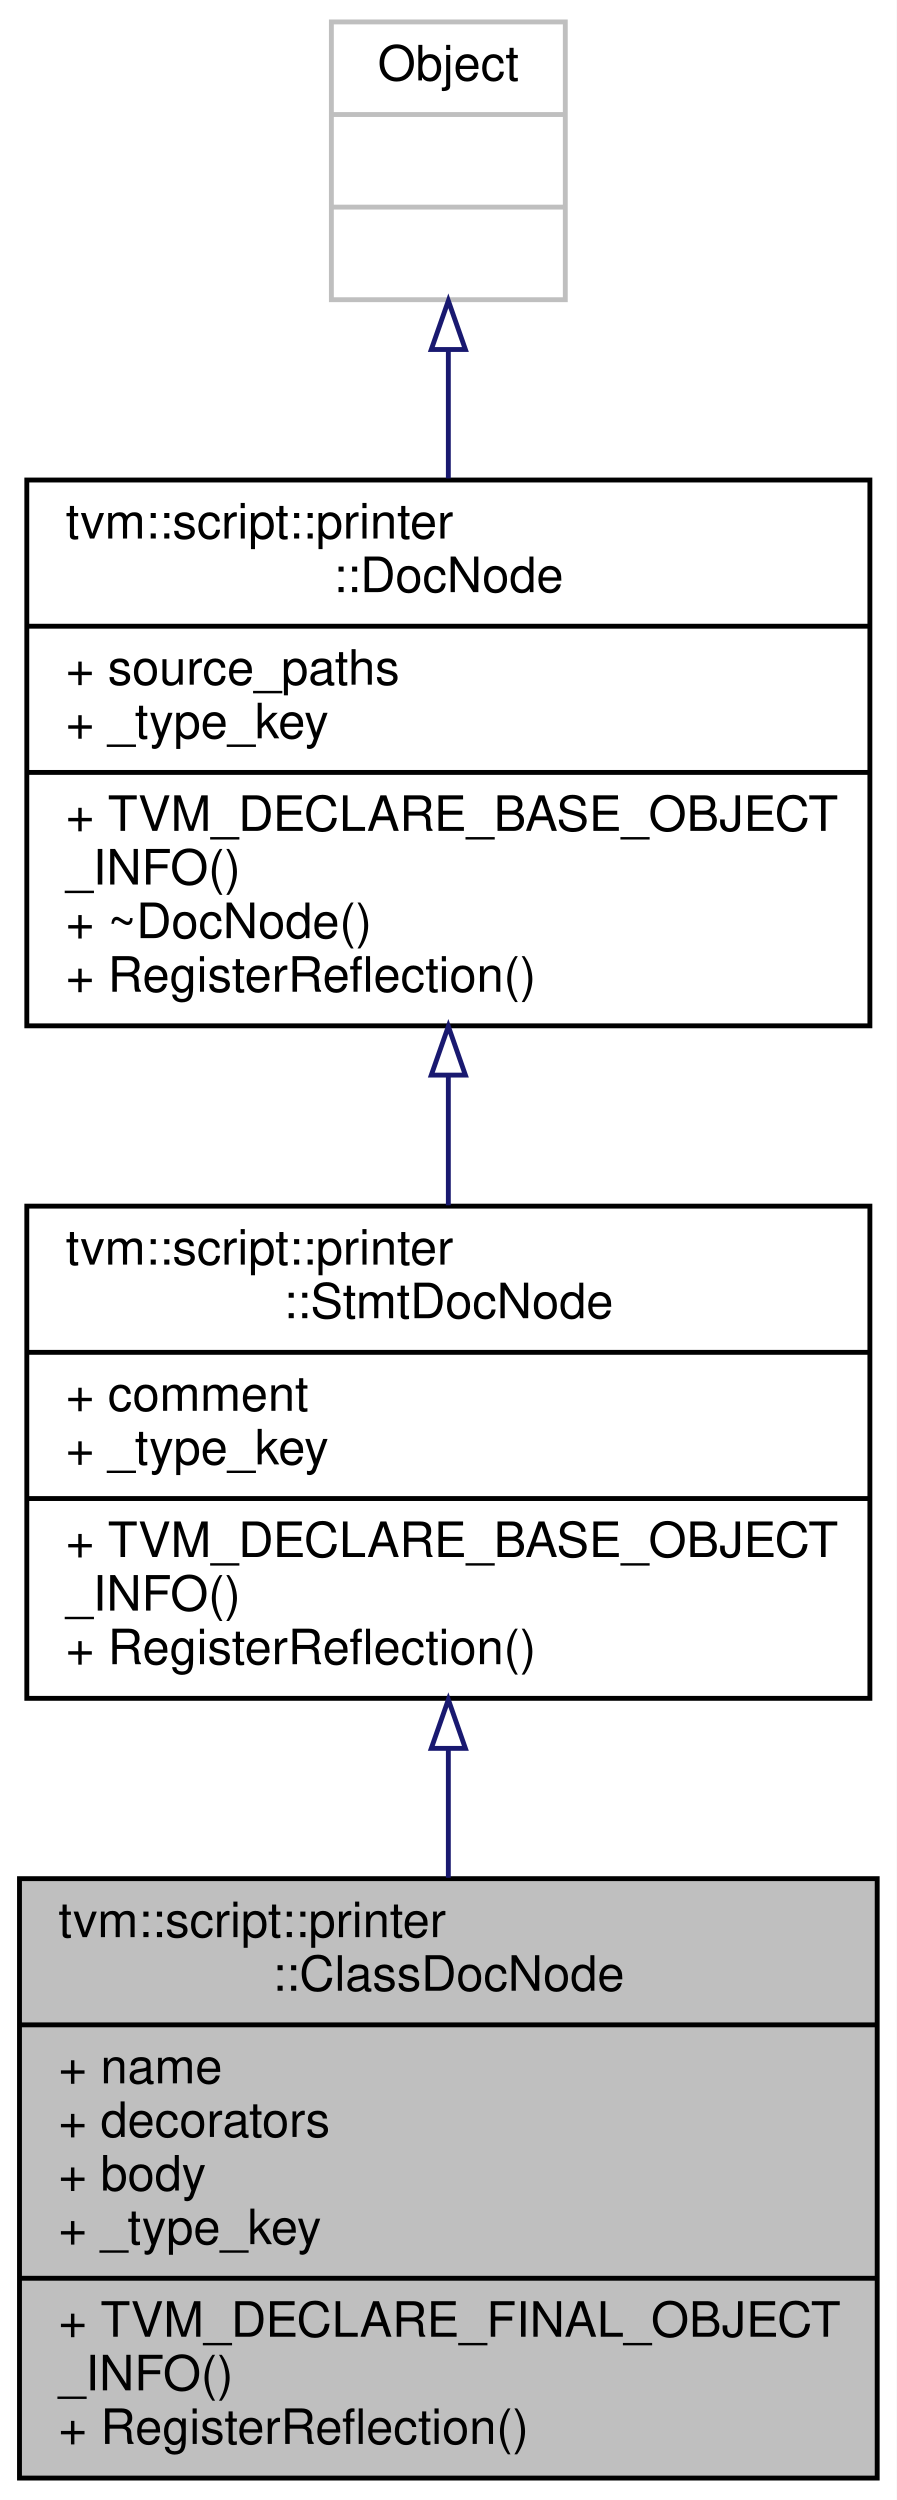
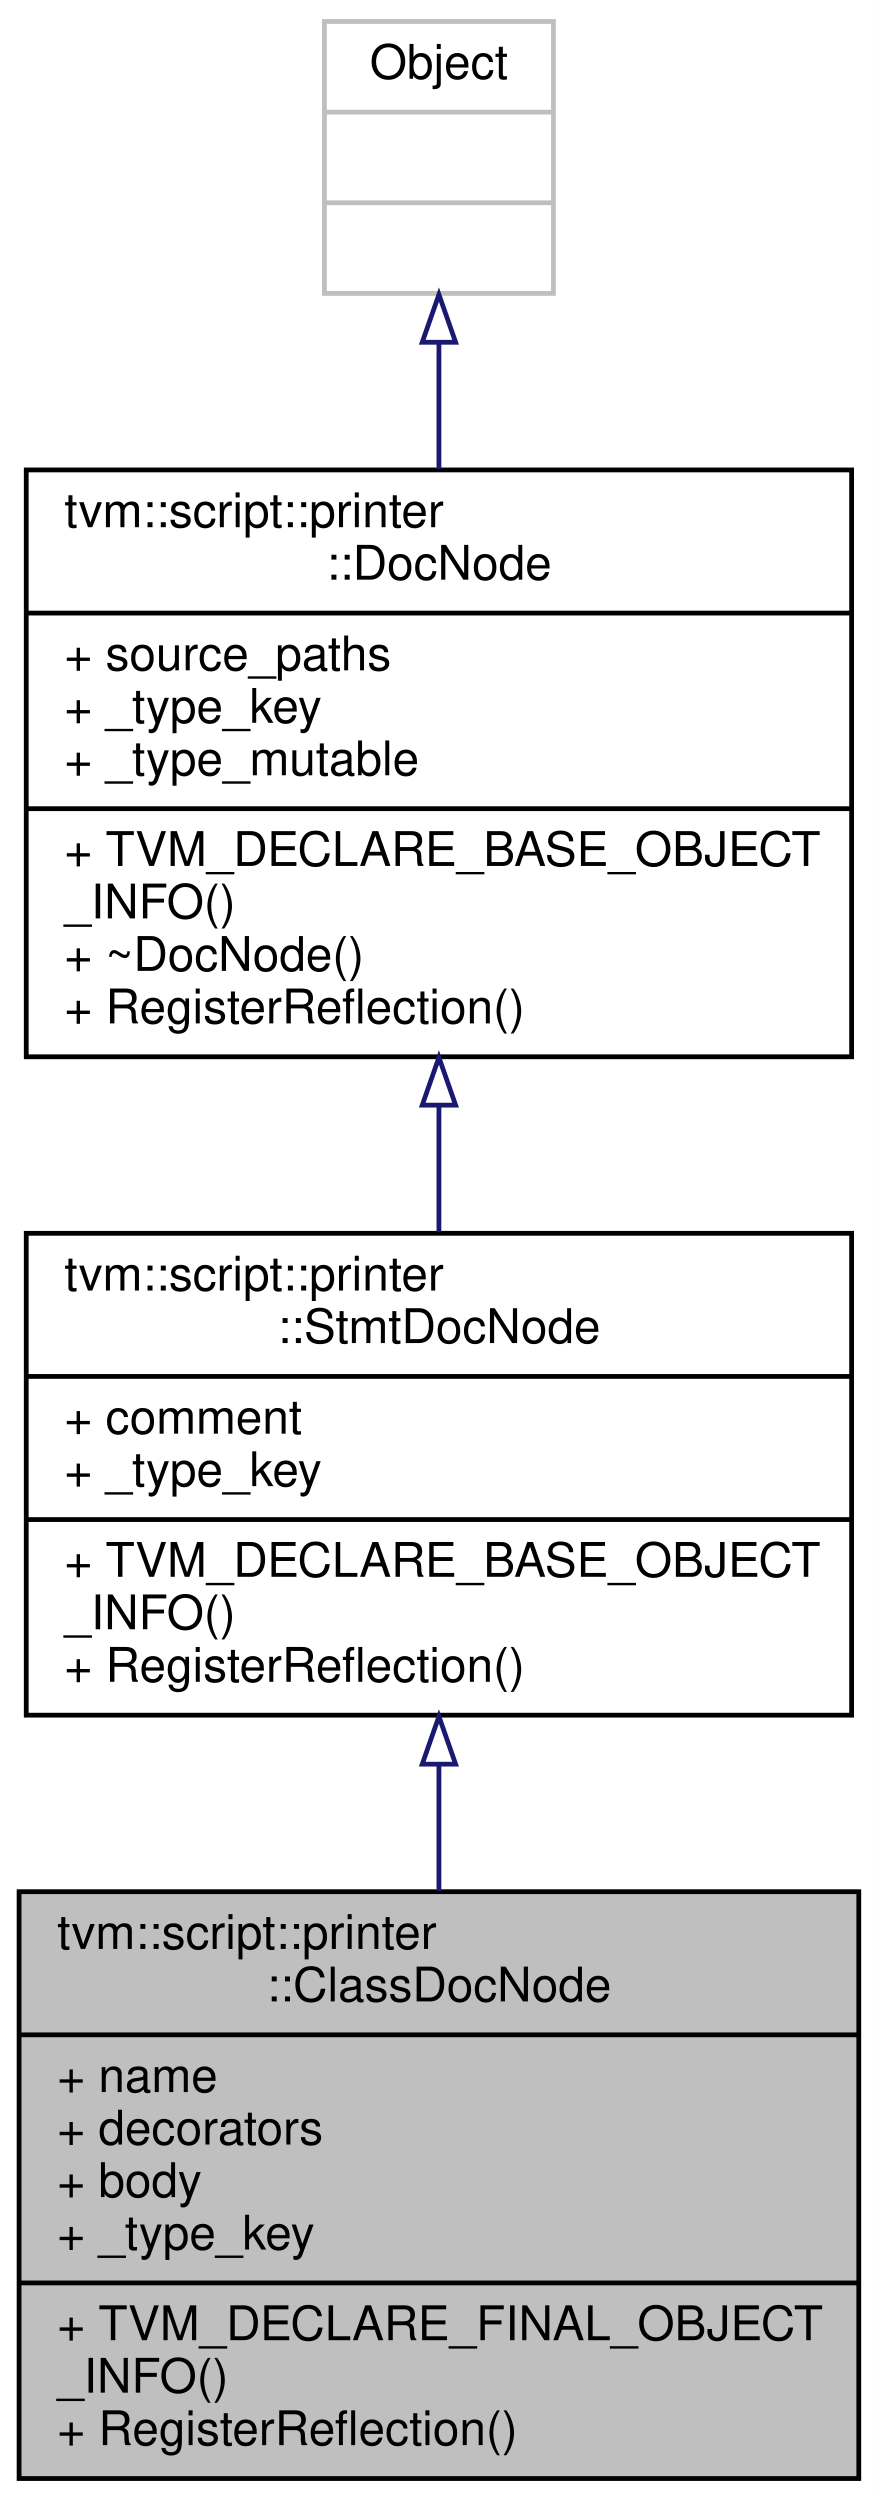
- <svg xmlns="http://www.w3.org/2000/svg" xmlns:xlink="http://www.w3.org/1999/xlink" width="184pt" height="513pt" viewBox="0.00 0.00 184.00 513.00">
-   <g id="graph0" class="graph" transform="scale(1 1) rotate(0) translate(4 509)">
-     <polygon fill="white" stroke="transparent" points="-4,4 -4,-509 180,-509 180,4 -4,4" />
+ <svg xmlns="http://www.w3.org/2000/svg" xmlns:xlink="http://www.w3.org/1999/xlink" width="184pt" height="524pt" viewBox="0.00 0.00 184.00 524.00">
+   <g id="graph0" class="graph" transform="scale(1 1) rotate(0) translate(4 520)">
+     <polygon fill="white" stroke="transparent" points="-4,4 -4,-520 180,-520 180,4 -4,4" />
    <g id="node1" class="node">
      <g id="a_node1">
        <a xlink:title="Doc that represents class definition.">
          <polygon fill="#bfbfbf" stroke="black" points="0,-0.5 0,-123.5 176,-123.5 176,-0.5 0,-0.5" />
          <text text-anchor="start" x="8" y="-111.5" font-family="Helvetica,sans-Serif" font-size="10.00">tvm::script::printer</text>
          <text text-anchor="middle" x="88" y="-100.5" font-family="Helvetica,sans-Serif" font-size="10.00">::ClassDocNode</text>
          <polyline fill="none" stroke="black" points="0,-93.5 176,-93.5 " />
          <text text-anchor="start" x="8" y="-81.5" font-family="Helvetica,sans-Serif" font-size="10.00">+ name</text>
          <text text-anchor="start" x="8" y="-70.5" font-family="Helvetica,sans-Serif" font-size="10.00">+ decorators</text>
          <text text-anchor="start" x="8" y="-59.5" font-family="Helvetica,sans-Serif" font-size="10.00">+ body</text>
          <text text-anchor="start" x="8" y="-48.5" font-family="Helvetica,sans-Serif" font-size="10.00">+ _type_key</text>
          <polyline fill="none" stroke="black" points="0,-41.5 176,-41.5 " />
          <text text-anchor="start" x="8" y="-29.5" font-family="Helvetica,sans-Serif" font-size="10.00">+ TVM_DECLARE_FINAL_OBJECT</text>
          <text text-anchor="start" x="8" y="-18.5" font-family="Helvetica,sans-Serif" font-size="10.00">_INFO()</text>
          <text text-anchor="start" x="8" y="-7.5" font-family="Helvetica,sans-Serif" font-size="10.00">+ RegisterReflection()</text>
        </a>
      </g>
    </g>
    <g id="node2" class="node">
      <g id="a_node2">
        <a xlink:href="classtvm_1_1script_1_1printer_1_1StmtDocNode.html" target="_top" xlink:title="The base class of statement doc.">
          <polygon fill="white" stroke="black" points="1.5,-160.5 1.5,-261.5 174.5,-261.5 174.5,-160.5 1.5,-160.5" />
          <text text-anchor="start" x="9.5" y="-249.5" font-family="Helvetica,sans-Serif" font-size="10.00">tvm::script::printer</text>
          <text text-anchor="middle" x="88" y="-238.5" font-family="Helvetica,sans-Serif" font-size="10.00">::StmtDocNode</text>
          <polyline fill="none" stroke="black" points="1.5,-231.5 174.5,-231.5 " />
          <text text-anchor="start" x="9.5" y="-219.5" font-family="Helvetica,sans-Serif" font-size="10.00">+ comment</text>
          <text text-anchor="start" x="9.5" y="-208.5" font-family="Helvetica,sans-Serif" font-size="10.00">+ _type_key</text>
          <polyline fill="none" stroke="black" points="1.5,-201.5 174.5,-201.5 " />
          <text text-anchor="start" x="9.5" y="-189.5" font-family="Helvetica,sans-Serif" font-size="10.00">+ TVM_DECLARE_BASE_OBJECT</text>
          <text text-anchor="start" x="9.5" y="-178.5" font-family="Helvetica,sans-Serif" font-size="10.00">_INFO()</text>
          <text text-anchor="start" x="9.5" y="-167.5" font-family="Helvetica,sans-Serif" font-size="10.00">+ RegisterReflection()</text>
        </a>
      </g>
    </g>
    <g id="edge1" class="edge">
      <path fill="none" stroke="midnightblue" d="M88,-150.14C88,-141.41 88,-132.42 88,-123.67" />
      <polygon fill="none" stroke="midnightblue" points="84.5,-150.23 88,-160.23 91.5,-150.23 84.5,-150.23" />
    </g>
    <g id="node3" class="node">
      <g id="a_node3">
        <a xlink:href="classtvm_1_1script_1_1printer_1_1DocNode.html" target="_top" xlink:title="The base class of all Doc.">
-           <polygon fill="white" stroke="black" points="1.5,-298.5 1.5,-410.5 174.5,-410.5 174.5,-298.5 1.5,-298.5" />
-           <text text-anchor="start" x="9.5" y="-398.5" font-family="Helvetica,sans-Serif" font-size="10.00">tvm::script::printer</text>
-           <text text-anchor="middle" x="88" y="-387.5" font-family="Helvetica,sans-Serif" font-size="10.00">::DocNode</text>
-           <polyline fill="none" stroke="black" points="1.5,-380.5 174.5,-380.5 " />
-           <text text-anchor="start" x="9.5" y="-368.5" font-family="Helvetica,sans-Serif" font-size="10.00">+ source_paths</text>
-           <text text-anchor="start" x="9.5" y="-357.5" font-family="Helvetica,sans-Serif" font-size="10.00">+ _type_key</text>
+           <polygon fill="white" stroke="black" points="1.5,-298.5 1.5,-421.5 174.5,-421.5 174.5,-298.5 1.5,-298.5" />
+           <text text-anchor="start" x="9.5" y="-409.5" font-family="Helvetica,sans-Serif" font-size="10.00">tvm::script::printer</text>
+           <text text-anchor="middle" x="88" y="-398.5" font-family="Helvetica,sans-Serif" font-size="10.00">::DocNode</text>
+           <polyline fill="none" stroke="black" points="1.5,-391.5 174.5,-391.5 " />
+           <text text-anchor="start" x="9.5" y="-379.5" font-family="Helvetica,sans-Serif" font-size="10.00">+ source_paths</text>
+           <text text-anchor="start" x="9.5" y="-368.5" font-family="Helvetica,sans-Serif" font-size="10.00">+ _type_key</text>
+           <text text-anchor="start" x="9.5" y="-357.5" font-family="Helvetica,sans-Serif" font-size="10.00">+ _type_mutable</text>
          <polyline fill="none" stroke="black" points="1.5,-350.5 174.5,-350.5 " />
          <text text-anchor="start" x="9.5" y="-338.5" font-family="Helvetica,sans-Serif" font-size="10.00">+ TVM_DECLARE_BASE_OBJECT</text>
          <text text-anchor="start" x="9.5" y="-327.5" font-family="Helvetica,sans-Serif" font-size="10.00">_INFO()</text>
          <text text-anchor="start" x="9.5" y="-316.5" font-family="Helvetica,sans-Serif" font-size="10.00">+ ~DocNode()</text>
          <text text-anchor="start" x="9.5" y="-305.5" font-family="Helvetica,sans-Serif" font-size="10.00">+ RegisterReflection()</text>
        </a>
      </g>
    </g>
    <g id="edge2" class="edge">
-       <path fill="none" stroke="midnightblue" d="M88,-288.34C88,-279.38 88,-270.29 88,-261.66" />
-       <polygon fill="none" stroke="midnightblue" points="84.5,-288.39 88,-298.39 91.5,-288.39 84.5,-288.39" />
+       <path fill="none" stroke="midnightblue" d="M88,-288.29C88,-279.32 88,-270.3 88,-261.76" />
+       <polygon fill="none" stroke="midnightblue" points="84.5,-288.36 88,-298.36 91.5,-288.36 84.5,-288.36" />
    </g>
    <g id="node4" class="node">
      <g id="a_node4">
        <a xlink:title=" ">
-           <polygon fill="white" stroke="#bfbfbf" points="64,-447.5 64,-504.5 112,-504.5 112,-447.5 64,-447.5" />
-           <text text-anchor="middle" x="88" y="-492.5" font-family="Helvetica,sans-Serif" font-size="10.00">Object</text>
-           <polyline fill="none" stroke="#bfbfbf" points="64,-485.5 112,-485.5 " />
-           <text text-anchor="middle" x="88" y="-473.5" font-family="Helvetica,sans-Serif" font-size="10.00"> </text>
-           <polyline fill="none" stroke="#bfbfbf" points="64,-466.5 112,-466.5 " />
-           <text text-anchor="middle" x="88" y="-454.5" font-family="Helvetica,sans-Serif" font-size="10.00"> </text>
+           <polygon fill="white" stroke="#bfbfbf" points="64,-458.5 64,-515.5 112,-515.5 112,-458.5 64,-458.5" />
+           <text text-anchor="middle" x="88" y="-503.5" font-family="Helvetica,sans-Serif" font-size="10.00">Object</text>
+           <polyline fill="none" stroke="#bfbfbf" points="64,-496.5 112,-496.5 " />
+           <text text-anchor="middle" x="88" y="-484.5" font-family="Helvetica,sans-Serif" font-size="10.00"> </text>
+           <polyline fill="none" stroke="#bfbfbf" points="64,-477.5 112,-477.5 " />
+           <text text-anchor="middle" x="88" y="-465.5" font-family="Helvetica,sans-Serif" font-size="10.00"> </text>
        </a>
      </g>
    </g>
    <g id="edge3" class="edge">
-       <path fill="none" stroke="midnightblue" d="M88,-437.11C88,-428.75 88,-419.73 88,-410.83" />
-       <polygon fill="none" stroke="midnightblue" points="84.5,-437.28 88,-447.28 91.5,-437.28 84.5,-437.28" />
+       <path fill="none" stroke="midnightblue" d="M88,-448.1C88,-439.74 88,-430.68 88,-421.67" />
+       <polygon fill="none" stroke="midnightblue" points="84.5,-448.26 88,-458.26 91.5,-448.26 84.5,-448.26" />
    </g>
  </g>
</svg>
